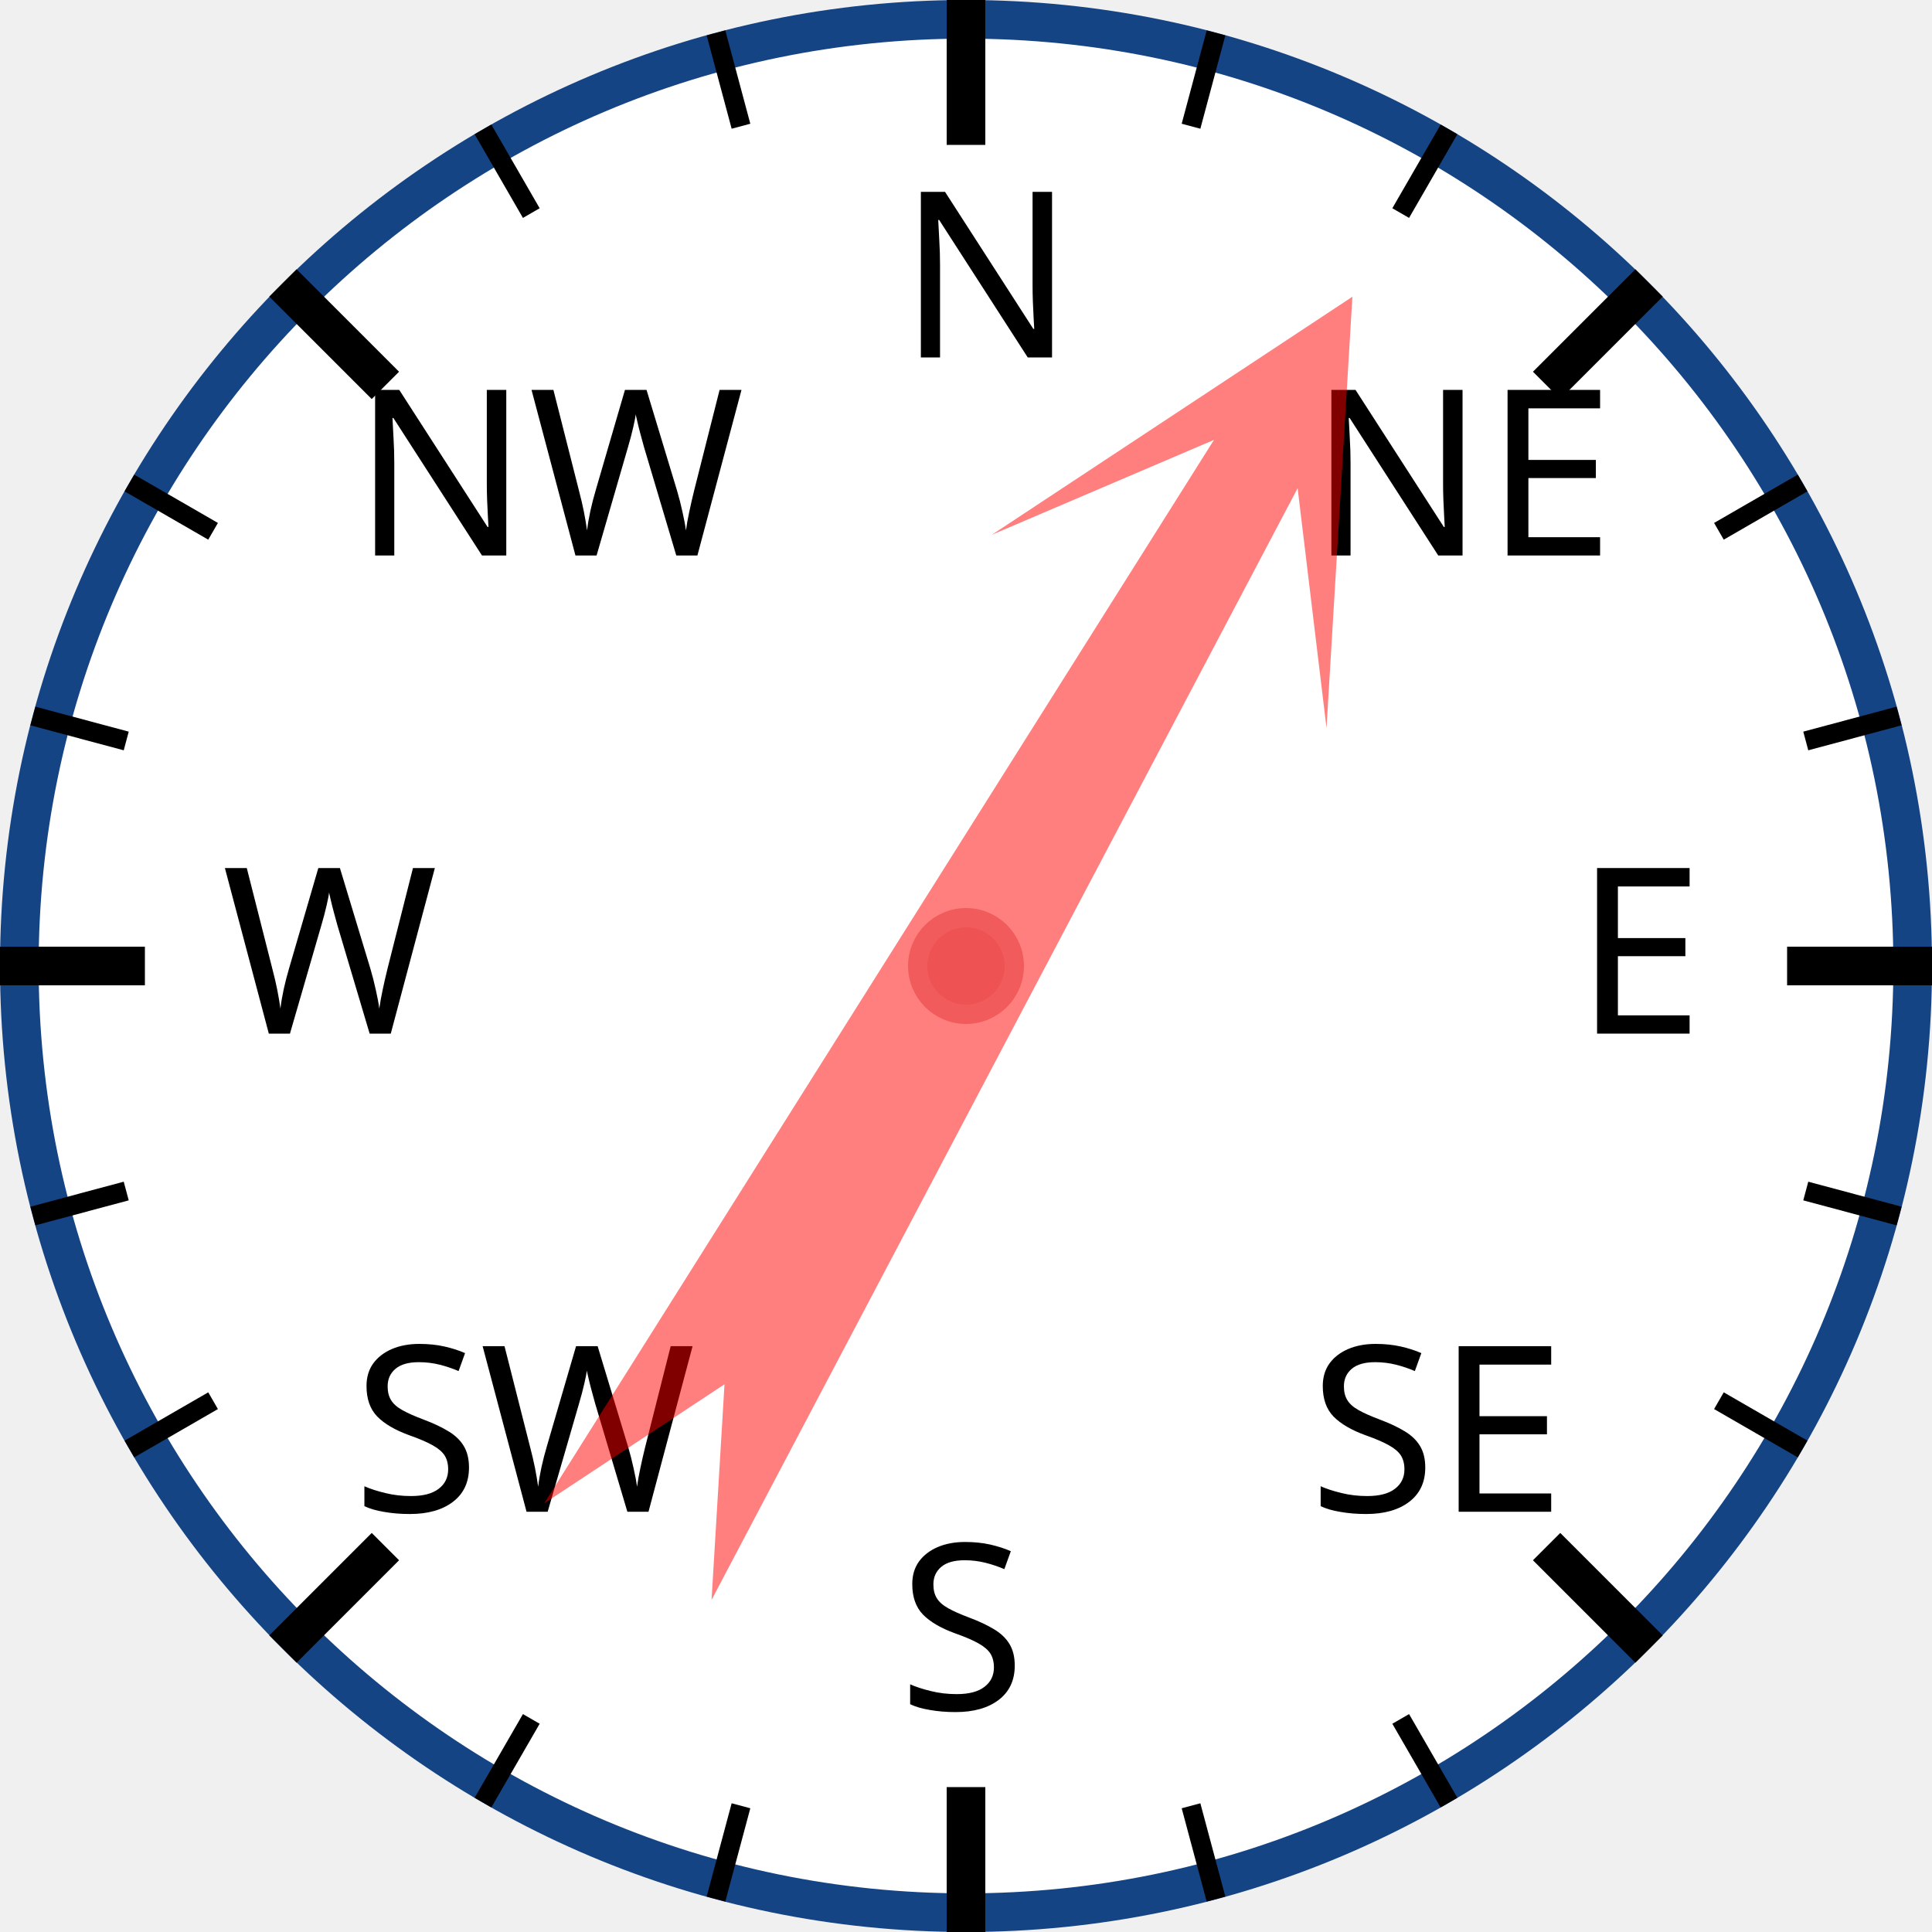
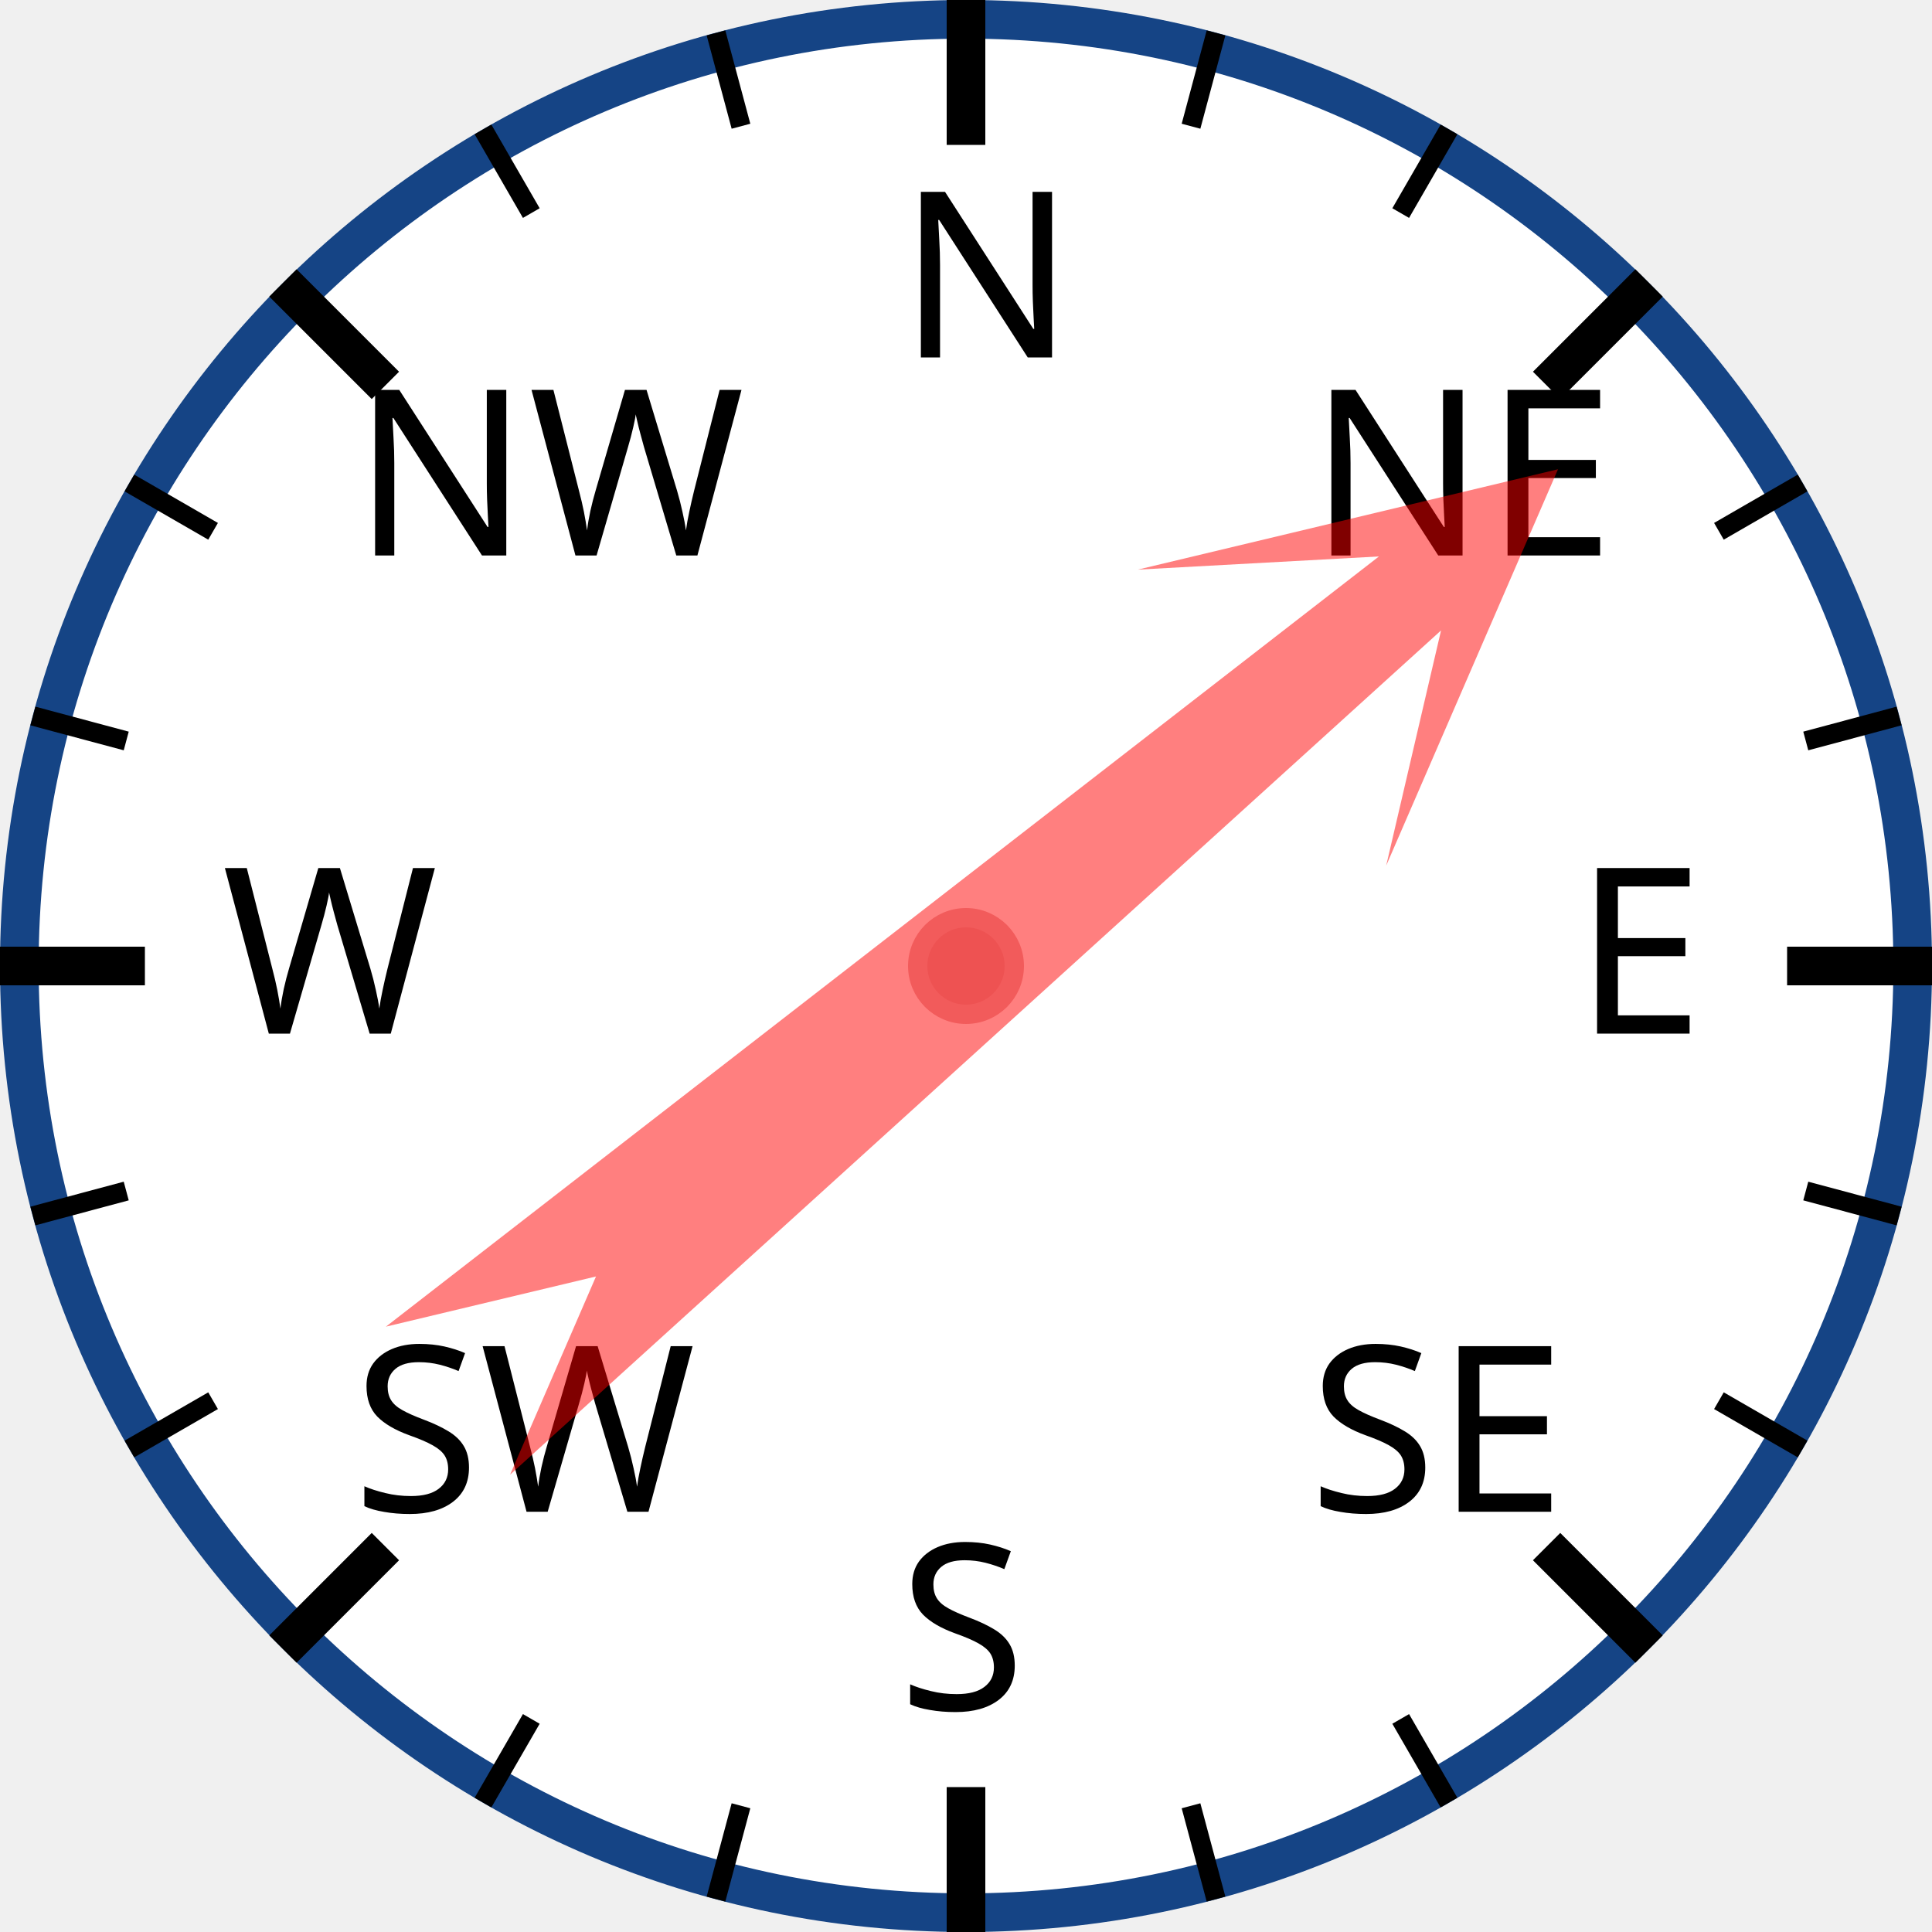
<svg xmlns="http://www.w3.org/2000/svg" width="120px" height="120px" viewBox="0 0 200 200">
  <circle cx="100" cy="100" r="98" style="fill: white; stroke: #154485; stroke-width: 4;" />
  <text x="93.0" y="37.0" style="font-family: sans-serif; font-size: 18pt;">N</text>
  <line x1="100.0" y1="0.0" x2="100.0" y2="15.0" style="stroke: black; stroke-width: 4;" />
  <line x1="74.118" y1="3.407" x2="76.706" y2="13.067" style="stroke: black; stroke-width: 2;" />
  <line x1="50" y1="13.397" x2="55" y2="22.058" style="stroke: black; stroke-width: 2;" />
  <text x="36.503" y="57.503" style="font-family: sans-serif; font-size: 18pt;">NW</text>
  <line x1="29.289" y1="29.289" x2="39.896" y2="39.896" style="stroke: black; stroke-width: 4;" />
  <line x1="13.397" y1="50" x2="22.058" y2="55" style="stroke: black; stroke-width: 2;" />
  <line x1="3.407" y1="74.118" x2="13.067" y2="76.706" style="stroke: black; stroke-width: 2;" />
  <text x="23.0" y="107.0" style="font-family: sans-serif; font-size: 18pt;">W</text>
  <line x1="0.0" y1="100.0" x2="15.0" y2="100.0" style="stroke: black; stroke-width: 4;" />
  <line x1="3.407" y1="125.882" x2="13.067" y2="123.294" style="stroke: black; stroke-width: 2;" />
  <line x1="13.397" y1="150" x2="22.058" y2="145" style="stroke: black; stroke-width: 2;" />
  <text x="36.503" y="156.497" style="font-family: sans-serif; font-size: 18pt;">SW</text>
  <line x1="29.289" y1="170.711" x2="39.896" y2="160.104" style="stroke: black; stroke-width: 4;" />
  <line x1="50" y1="186.603" x2="55" y2="177.942" style="stroke: black; stroke-width: 2;" />
  <line x1="74.118" y1="196.593" x2="76.706" y2="186.933" style="stroke: black; stroke-width: 2;" />
  <text x="93" y="177.0" style="font-family: sans-serif; font-size: 18pt;">S</text>
  <line x1="100" y1="200.0" x2="100" y2="185.0" style="stroke: black; stroke-width: 4;" />
  <line x1="125.882" y1="196.593" x2="123.294" y2="186.933" style="stroke: black; stroke-width: 2;" />
  <line x1="150.0" y1="186.603" x2="145.0" y2="177.942" style="stroke: black; stroke-width: 2;" />
  <text x="135.497" y="156.497" style="font-family: sans-serif; font-size: 18pt;">SE</text>
  <line x1="170.711" y1="170.711" x2="160.104" y2="160.104" style="stroke: black; stroke-width: 4;" />
  <line x1="186.603" y1="150" x2="177.942" y2="145" style="stroke: black; stroke-width: 2;" />
  <line x1="196.593" y1="125.882" x2="186.933" y2="123.294" style="stroke: black; stroke-width: 2;" />
  <text x="163.0" y="107" style="font-family: sans-serif; font-size: 18pt;">E</text>
  <line x1="200.0" y1="100" x2="185.0" y2="100" style="stroke: black; stroke-width: 4;" />
  <line x1="196.593" y1="74.118" x2="186.933" y2="76.706" style="stroke: black; stroke-width: 2;" />
  <line x1="186.603" y1="50" x2="177.942" y2="55" style="stroke: black; stroke-width: 2;" />
  <text x="135.497" y="57.503" style="font-family: sans-serif; font-size: 18pt;">NE</text>
  <line x1="170.711" y1="29.289" x2="160.104" y2="39.896" style="stroke: black; stroke-width: 4;" />
  <line x1="150" y1="13.397" x2="145" y2="22.058" style="stroke: black; stroke-width: 2;" />
  <line x1="125.882" y1="3.407" x2="123.294" y2="13.067" style="stroke: black; stroke-width: 2;" />
-   <polygon points="100 20 120 60 105 40 110 170 100 150 90 170 95 40 80 60" style="fill: red; fill-opacity: 0.5;" transform="rotate(30,100,100)" />
+   <polygon points="100 20 120 60 105 40 110 170 100 150 90 170 95 40 80 60" style="fill: red; fill-opacity: 0.5;" transform="rotate(50,100,100)" />
  <circle cx="100" cy="100" r="5" style="fill: #EE5252; stroke: #F25B5B; stroke-width: 2;" />
</svg>
